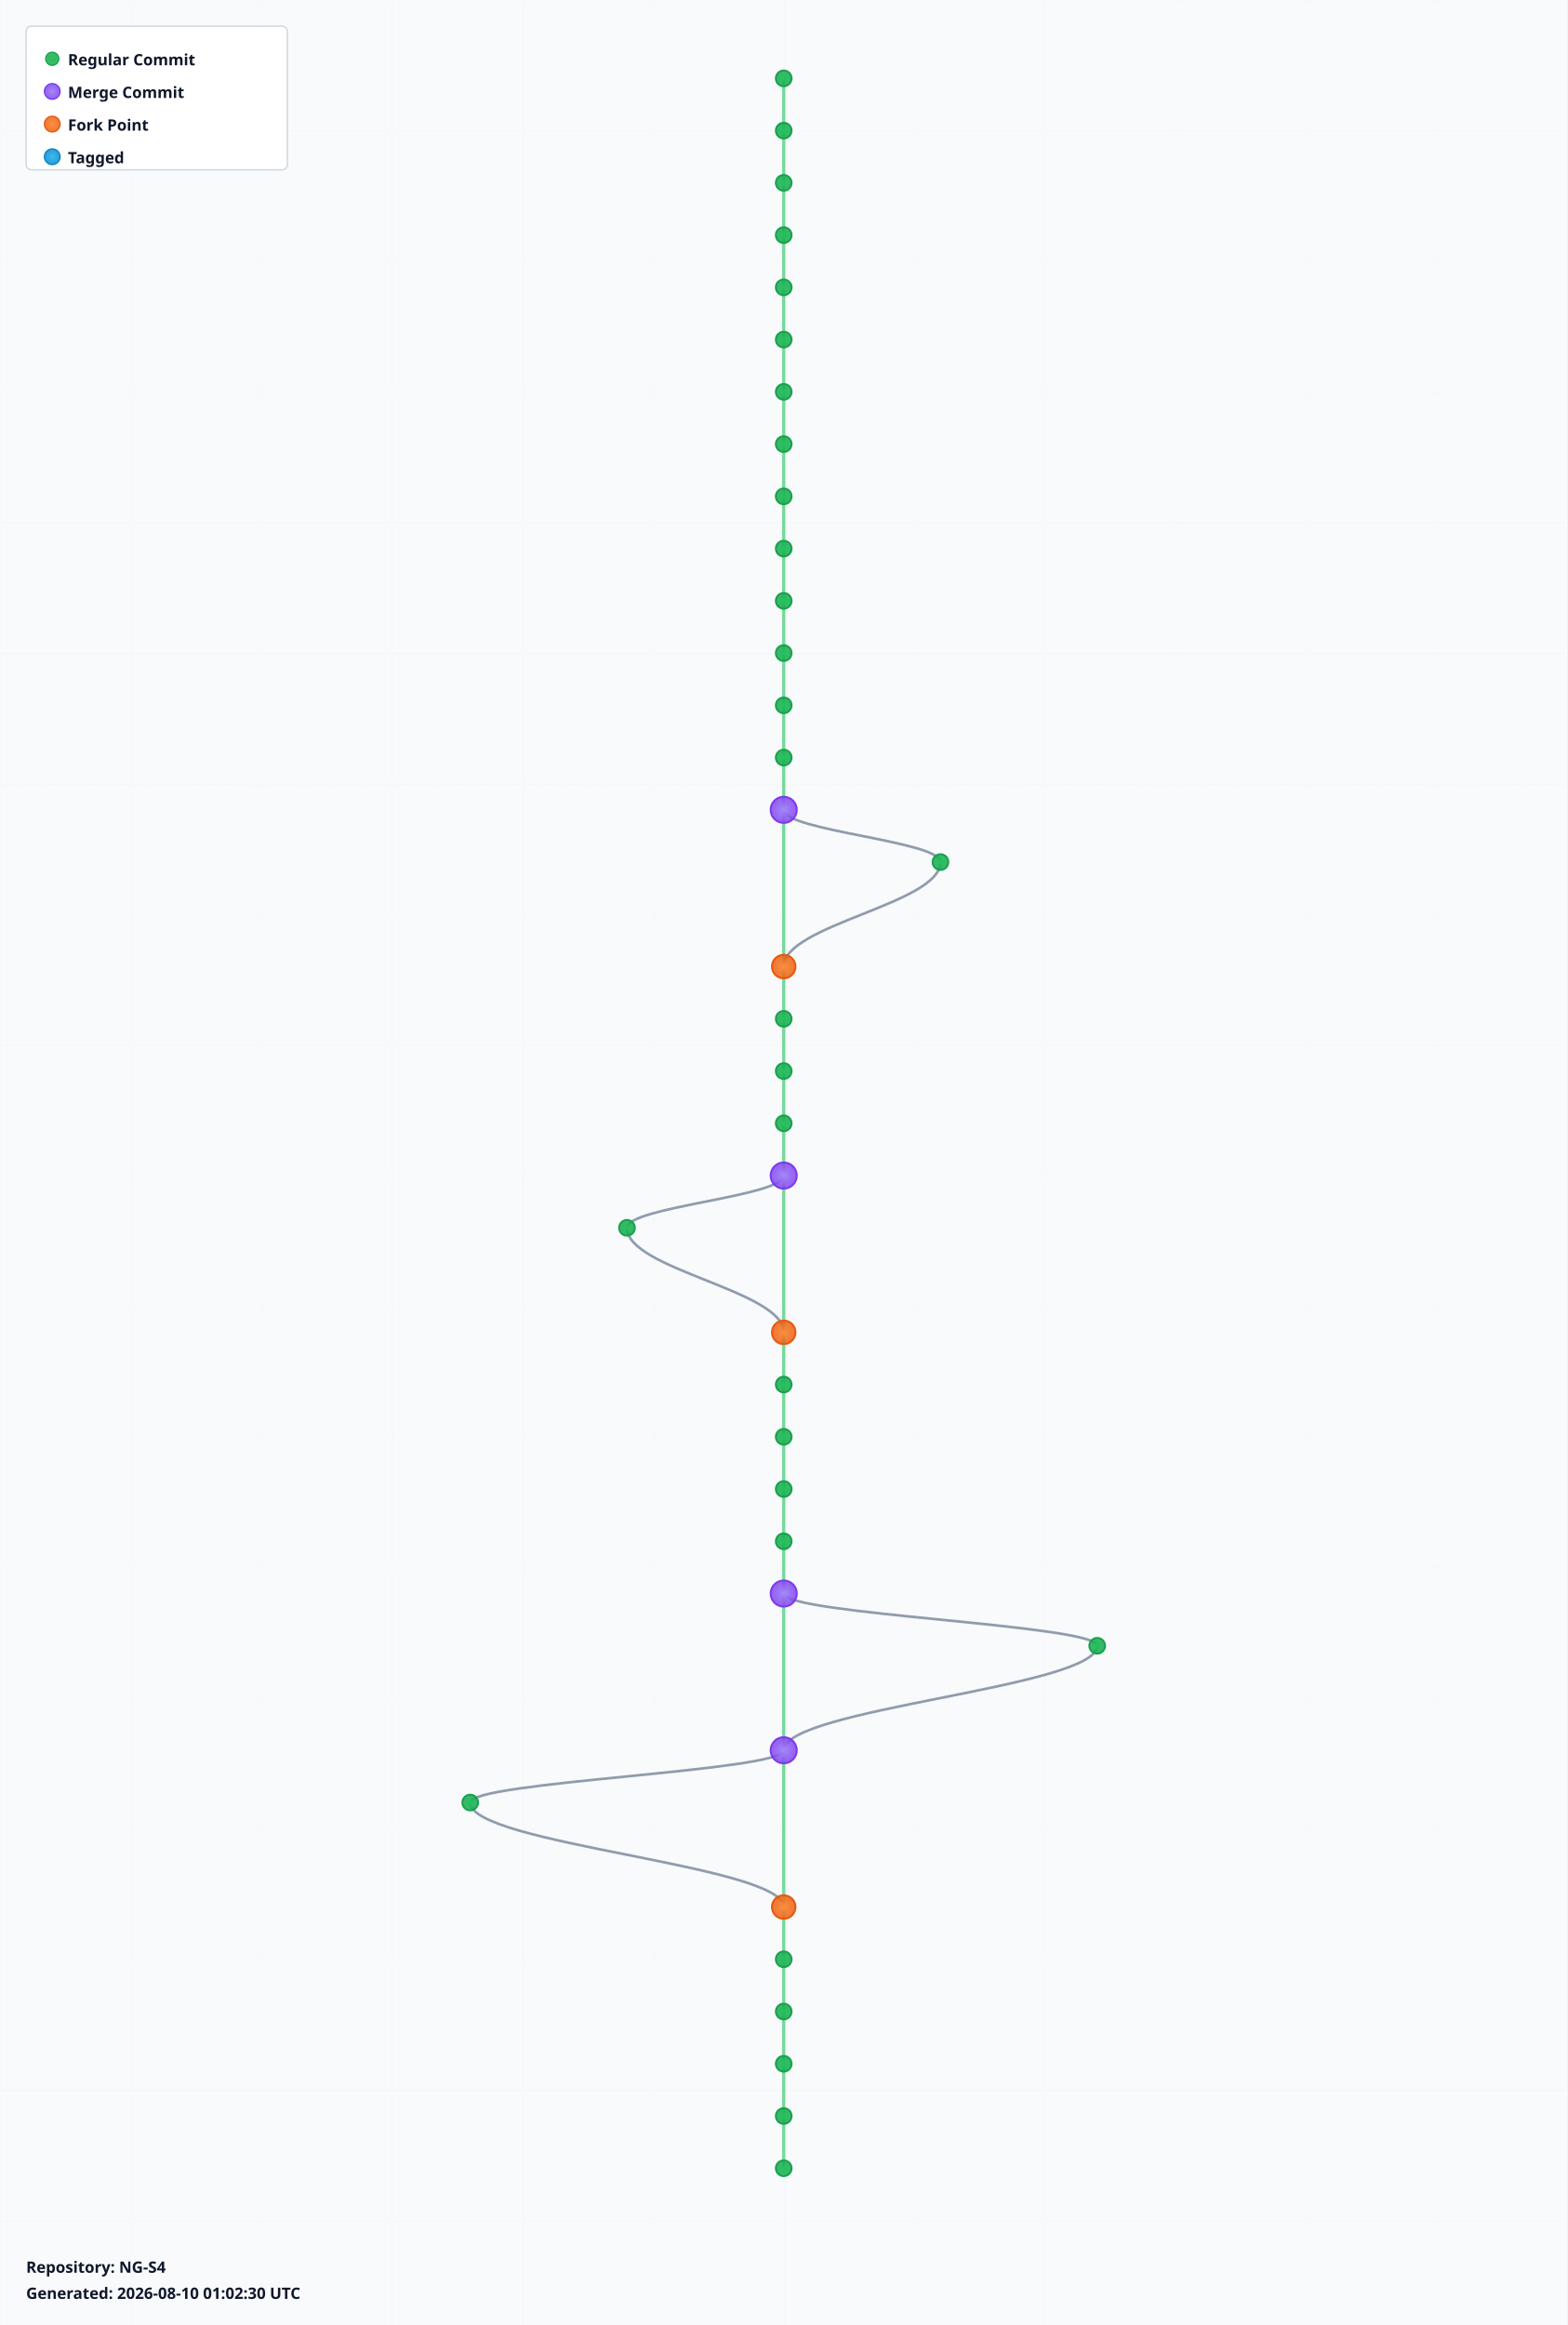
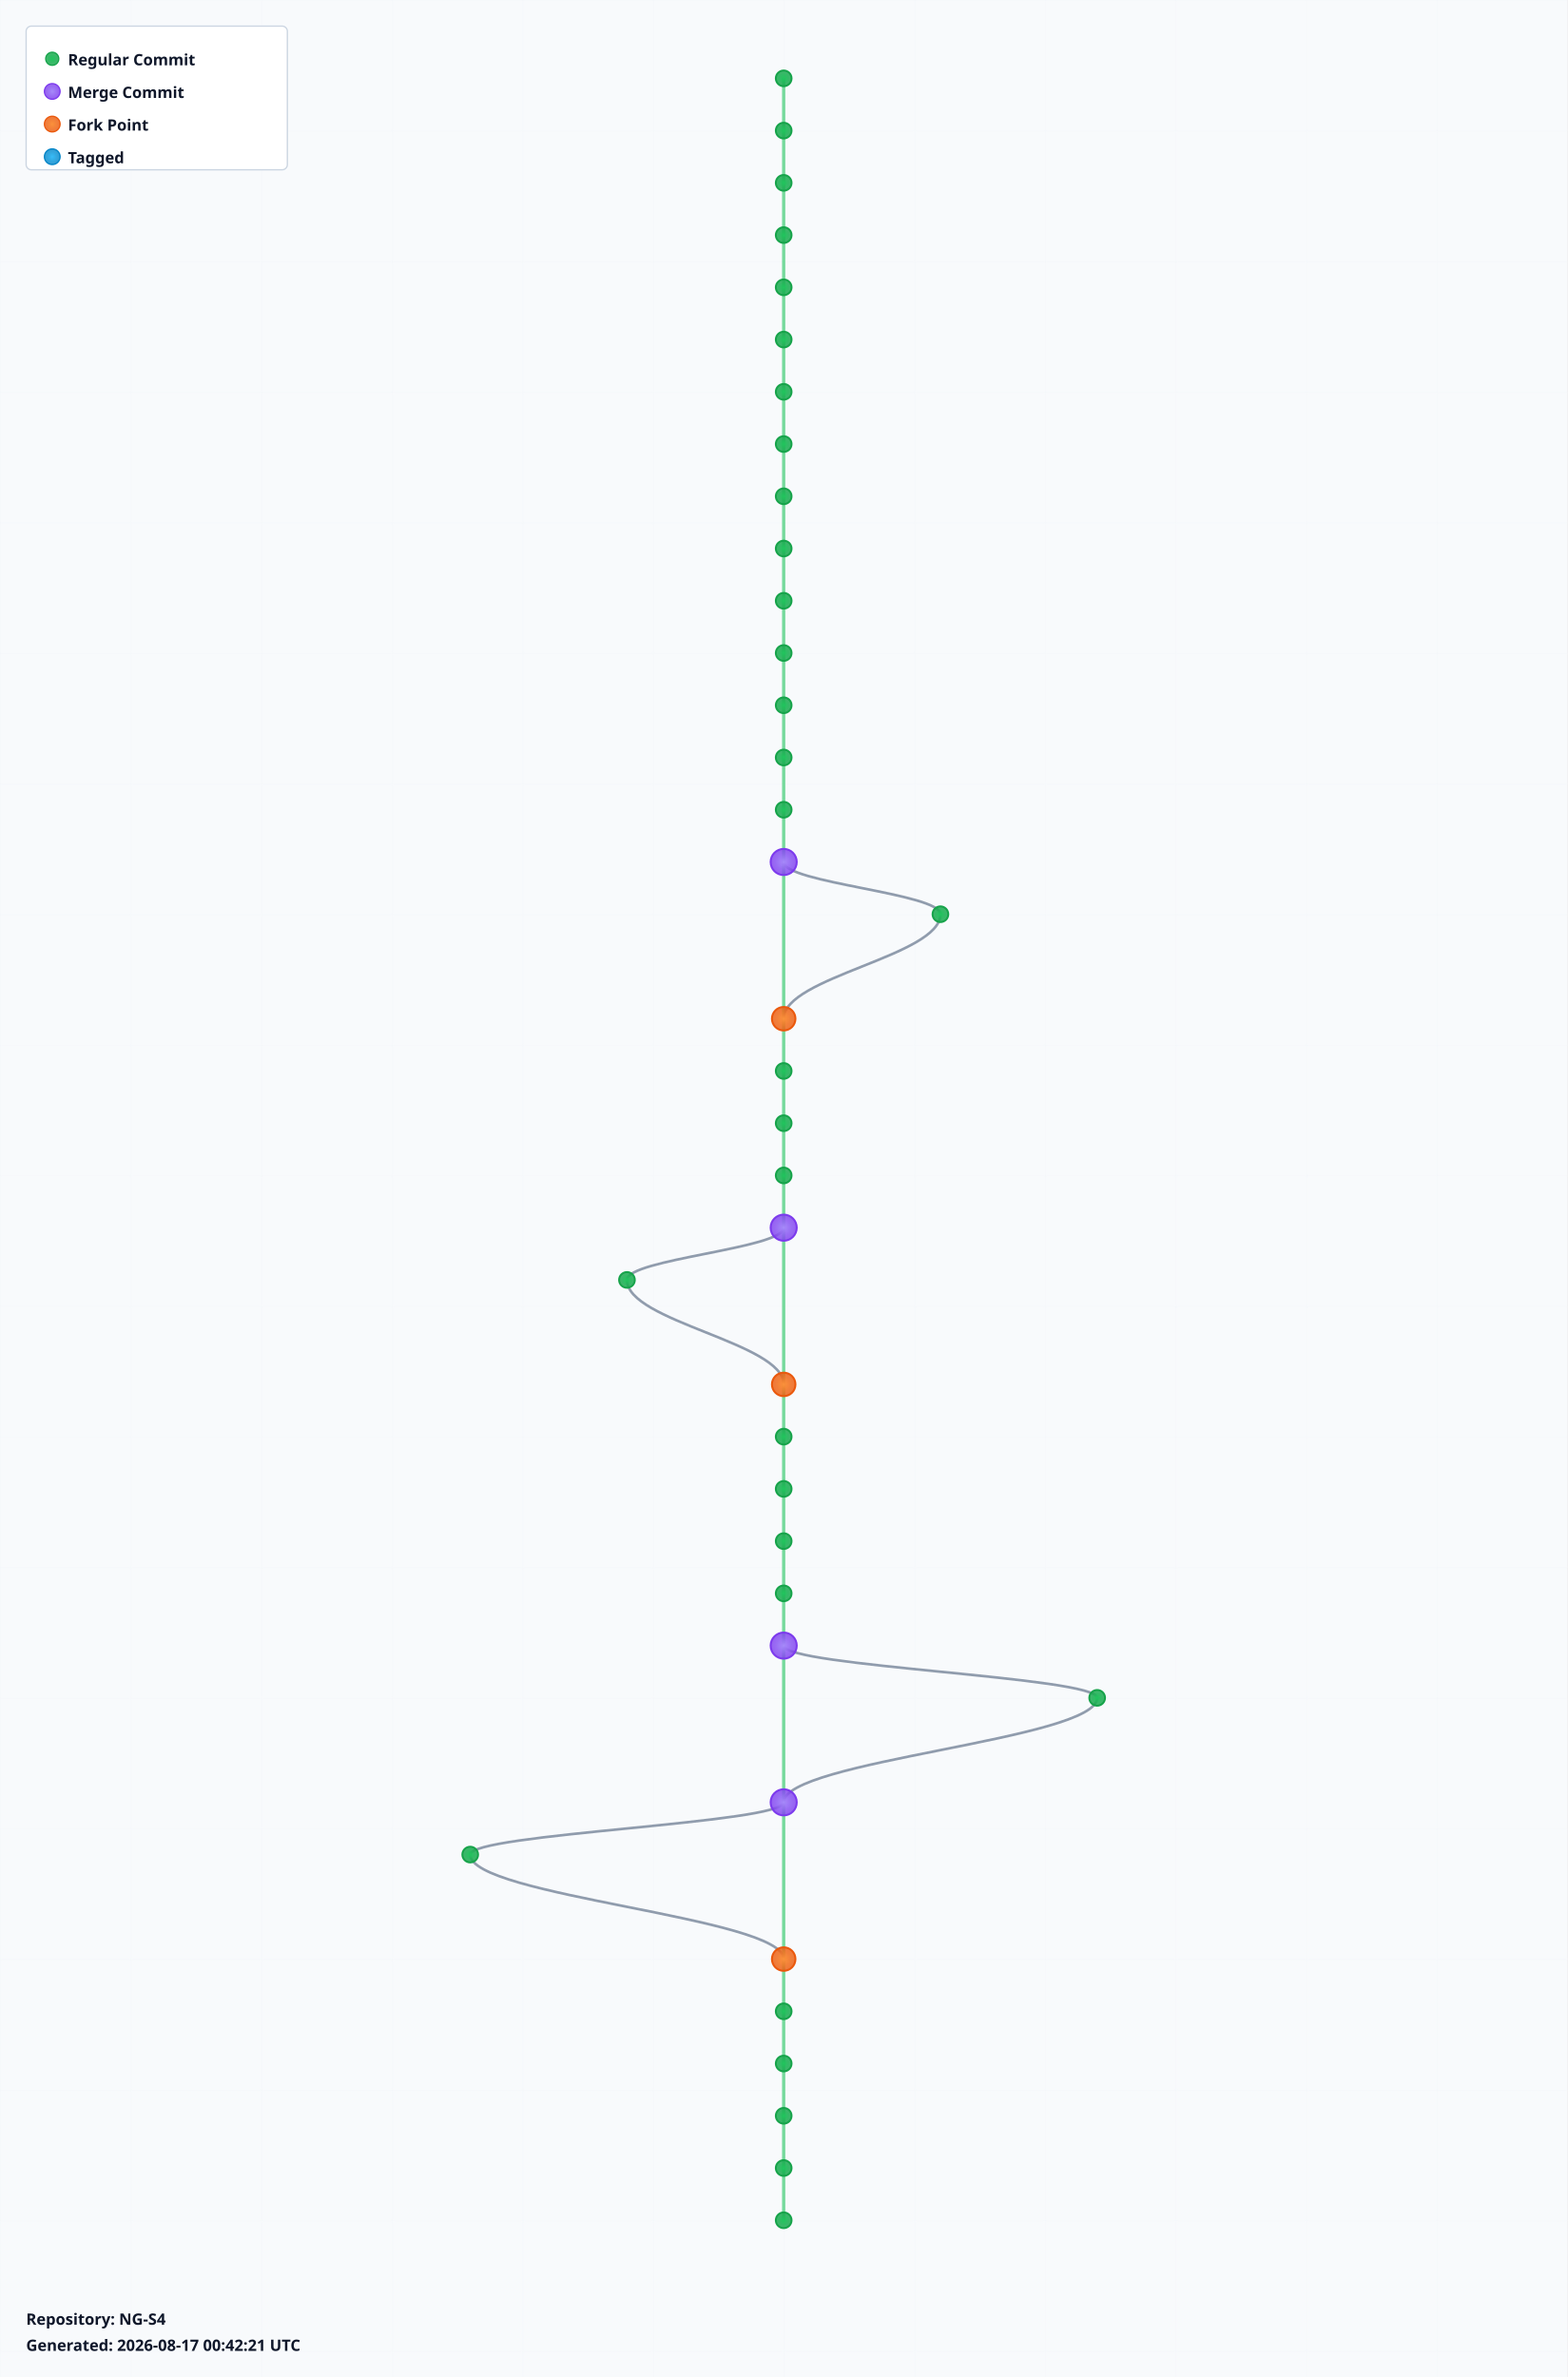
- <svg xmlns="http://www.w3.org/2000/svg" width="1200" height="1780" viewBox="0 0 1200 1780">
+ <svg xmlns="http://www.w3.org/2000/svg" width="1200" height="1820" viewBox="0 0 1200 1820">
  <defs>
    <radialGradient id="leafGradient">
      <stop offset="0%" style="stop-color:#22c55e;stop-opacity:1" />
      <stop offset="100%" style="stop-color:#16a34a;stop-opacity:0.8" />
    </radialGradient>
    <radialGradient id="mergeGradient">
      <stop offset="0%" style="stop-color:#a78bfa;stop-opacity:1" />
      <stop offset="100%" style="stop-color:#7c3aed;stop-opacity:0.8" />
    </radialGradient>
    <radialGradient id="forkGradient">
      <stop offset="0%" style="stop-color:#fb923c;stop-opacity:1" />
      <stop offset="100%" style="stop-color:#ea580c;stop-opacity:0.8" />
    </radialGradient>
    <radialGradient id="tagGradient">
      <stop offset="0%" style="stop-color:#38bdf8;stop-opacity:1" />
      <stop offset="100%" style="stop-color:#0284c7;stop-opacity:0.8" />
    </radialGradient>
    <style>
      .branch-line { stroke: #64748b; stroke-width: 2; fill: none; opacity: 0.7; }
      .trunk-line { stroke: #22c55e; stroke-width: 2.5; fill: none; opacity: 0.6; }
      .commit-leaf { cursor: pointer; }
      .commit-leaf:hover { filter: brightness(1.5); }
      .branch-label { font-family: sans-serif; font-size: 12px; font-weight: bold; fill: #0f172a; }
    </style>
  </defs>
-   <rect width="1200" height="1780" fill="#f8fafc" />
+   <rect width="1200" height="1820" fill="#f8fafc" />
  <defs>
    <pattern id="grid" width="100" height="100" patternUnits="userSpaceOnUse">
      <path d="M 100 0 L 0 0 0 100" fill="none" stroke="#e2e8f0" stroke-width="0.5" opacity="0.3" />
    </pattern>
  </defs>
-   <rect width="1200" height="1780" fill="url(#grid)" />
+   <rect width="1200" height="1820" fill="url(#grid)" />
  <g id="branches">
    <line class="trunk-line" x1="600" y1="60" x2="600" y2="100" />
    <line class="trunk-line" x1="600" y1="100" x2="600" y2="140" />
    <line class="trunk-line" x1="600" y1="140" x2="600" y2="180" />
    <line class="trunk-line" x1="600" y1="180" x2="600" y2="220" />
    <line class="trunk-line" x1="600" y1="220" x2="600" y2="260" />
    <line class="trunk-line" x1="600" y1="260" x2="600" y2="300" />
    <line class="trunk-line" x1="600" y1="300" x2="600" y2="340" />
    <line class="trunk-line" x1="600" y1="340" x2="600" y2="380" />
    <line class="trunk-line" x1="600" y1="380" x2="600" y2="420" />
    <line class="trunk-line" x1="600" y1="420" x2="600" y2="460" />
    <line class="trunk-line" x1="600" y1="460" x2="600" y2="500" />
    <line class="trunk-line" x1="600" y1="500" x2="600" y2="540" />
    <line class="trunk-line" x1="600" y1="540" x2="600" y2="580" />
    <line class="trunk-line" x1="600" y1="580" x2="600" y2="620" />
-     <line class="trunk-line" x1="600" y1="620" x2="600" y2="740" />
-     <path class="branch-line" d="M 600 620 C 600 636, 720 644, 720 660" />
-     <path class="branch-line" d="M 720 660 C 720 692, 600 708, 600 740" />
-     <line class="trunk-line" x1="600" y1="740" x2="600" y2="780" />
+     <line class="trunk-line" x1="600" y1="620" x2="600" y2="660" />
+     <line class="trunk-line" x1="600" y1="660" x2="600" y2="780" />
+     <path class="branch-line" d="M 600 660 C 600 676, 720 684, 720 700" />
+     <path class="branch-line" d="M 720 700 C 720 732, 600 748, 600 780" />
    <line class="trunk-line" x1="600" y1="780" x2="600" y2="820" />
    <line class="trunk-line" x1="600" y1="820" x2="600" y2="860" />
    <line class="trunk-line" x1="600" y1="860" x2="600" y2="900" />
-     <line class="trunk-line" x1="600" y1="900" x2="600" y2="1020" />
-     <path class="branch-line" d="M 600 900 C 600 916, 480 924, 480 940" />
-     <path class="branch-line" d="M 480 940 C 480 972, 600 988, 600 1020" />
-     <line class="trunk-line" x1="600" y1="1020" x2="600" y2="1060" />
+     <line class="trunk-line" x1="600" y1="900" x2="600" y2="940" />
+     <line class="trunk-line" x1="600" y1="940" x2="600" y2="1060" />
+     <path class="branch-line" d="M 600 940 C 600 956, 480 964, 480 980" />
+     <path class="branch-line" d="M 480 980 C 480 1012, 600 1028, 600 1060" />
    <line class="trunk-line" x1="600" y1="1060" x2="600" y2="1100" />
    <line class="trunk-line" x1="600" y1="1100" x2="600" y2="1140" />
    <line class="trunk-line" x1="600" y1="1140" x2="600" y2="1180" />
    <line class="trunk-line" x1="600" y1="1180" x2="600" y2="1220" />
-     <line class="trunk-line" x1="600" y1="1220" x2="600" y2="1340" />
-     <path class="branch-line" d="M 600 1220 C 600 1236, 840 1244, 840 1260" />
-     <path class="branch-line" d="M 840 1260 C 840 1292, 600 1308, 600 1340" />
-     <line class="trunk-line" x1="600" y1="1340" x2="600" y2="1460" />
-     <path class="branch-line" d="M 600 1340 C 600 1356, 360 1364, 360 1380" />
-     <path class="branch-line" d="M 360 1380 C 360 1412, 600 1428, 600 1460" />
-     <line class="trunk-line" x1="600" y1="1460" x2="600" y2="1500" />
+     <line class="trunk-line" x1="600" y1="1220" x2="600" y2="1260" />
+     <line class="trunk-line" x1="600" y1="1260" x2="600" y2="1380" />
+     <path class="branch-line" d="M 600 1260 C 600 1276, 840 1284, 840 1300" />
+     <path class="branch-line" d="M 840 1300 C 840 1332, 600 1348, 600 1380" />
+     <line class="trunk-line" x1="600" y1="1380" x2="600" y2="1500" />
+     <path class="branch-line" d="M 600 1380 C 600 1396, 360 1404, 360 1420" />
+     <path class="branch-line" d="M 360 1420 C 360 1452, 600 1468, 600 1500" />
    <line class="trunk-line" x1="600" y1="1500" x2="600" y2="1540" />
    <line class="trunk-line" x1="600" y1="1540" x2="600" y2="1580" />
    <line class="trunk-line" x1="600" y1="1580" x2="600" y2="1620" />
    <line class="trunk-line" x1="600" y1="1620" x2="600" y2="1660" />
+     <line class="trunk-line" x1="600" y1="1660" x2="600" y2="1700" />
  </g>
  <g id="commits">
    <circle class="commit-leaf" cx="600" cy="60" r="6" fill="url(#leafGradient)" stroke="#16a34a" stroke-width="1.5" />
    <circle class="commit-leaf" cx="600" cy="100" r="6" fill="url(#leafGradient)" stroke="#16a34a" stroke-width="1.5" />
    <circle class="commit-leaf" cx="600" cy="140" r="6" fill="url(#leafGradient)" stroke="#16a34a" stroke-width="1.5" />
    <circle class="commit-leaf" cx="600" cy="180" r="6" fill="url(#leafGradient)" stroke="#16a34a" stroke-width="1.5" />
    <circle class="commit-leaf" cx="600" cy="220" r="6" fill="url(#leafGradient)" stroke="#16a34a" stroke-width="1.5" />
    <circle class="commit-leaf" cx="600" cy="260" r="6" fill="url(#leafGradient)" stroke="#16a34a" stroke-width="1.5" />
    <circle class="commit-leaf" cx="600" cy="300" r="6" fill="url(#leafGradient)" stroke="#16a34a" stroke-width="1.5" />
    <circle class="commit-leaf" cx="600" cy="340" r="6" fill="url(#leafGradient)" stroke="#16a34a" stroke-width="1.5" />
    <circle class="commit-leaf" cx="600" cy="380" r="6" fill="url(#leafGradient)" stroke="#16a34a" stroke-width="1.5" />
    <circle class="commit-leaf" cx="600" cy="420" r="6" fill="url(#leafGradient)" stroke="#16a34a" stroke-width="1.5" />
    <circle class="commit-leaf" cx="600" cy="460" r="6" fill="url(#leafGradient)" stroke="#16a34a" stroke-width="1.5" />
    <circle class="commit-leaf" cx="600" cy="500" r="6" fill="url(#leafGradient)" stroke="#16a34a" stroke-width="1.5" />
    <circle class="commit-leaf" cx="600" cy="540" r="6" fill="url(#leafGradient)" stroke="#16a34a" stroke-width="1.5" />
    <circle class="commit-leaf" cx="600" cy="580" r="6" fill="url(#leafGradient)" stroke="#16a34a" stroke-width="1.5" />
-     <circle class="commit-leaf" cx="600" cy="620" r="10" fill="url(#mergeGradient)" stroke="#7c3aed" stroke-width="1.5" />
-     <circle class="commit-leaf" cx="720" cy="660" r="6" fill="url(#leafGradient)" stroke="#16a34a" stroke-width="1.5" />
-     <circle class="commit-leaf" cx="600" cy="740" r="9" fill="url(#forkGradient)" stroke="#ea580c" stroke-width="1.5" />
-     <circle class="commit-leaf" cx="600" cy="780" r="6" fill="url(#leafGradient)" stroke="#16a34a" stroke-width="1.5" />
+     <circle class="commit-leaf" cx="600" cy="620" r="6" fill="url(#leafGradient)" stroke="#16a34a" stroke-width="1.5" />
+     <circle class="commit-leaf" cx="600" cy="660" r="10" fill="url(#mergeGradient)" stroke="#7c3aed" stroke-width="1.5" />
+     <circle class="commit-leaf" cx="720" cy="700" r="6" fill="url(#leafGradient)" stroke="#16a34a" stroke-width="1.5" />
+     <circle class="commit-leaf" cx="600" cy="780" r="9" fill="url(#forkGradient)" stroke="#ea580c" stroke-width="1.5" />
    <circle class="commit-leaf" cx="600" cy="820" r="6" fill="url(#leafGradient)" stroke="#16a34a" stroke-width="1.5" />
    <circle class="commit-leaf" cx="600" cy="860" r="6" fill="url(#leafGradient)" stroke="#16a34a" stroke-width="1.5" />
-     <circle class="commit-leaf" cx="600" cy="900" r="10" fill="url(#mergeGradient)" stroke="#7c3aed" stroke-width="1.5" />
-     <circle class="commit-leaf" cx="480" cy="940" r="6" fill="url(#leafGradient)" stroke="#16a34a" stroke-width="1.5" />
-     <circle class="commit-leaf" cx="600" cy="1020" r="9" fill="url(#forkGradient)" stroke="#ea580c" stroke-width="1.5" />
-     <circle class="commit-leaf" cx="600" cy="1060" r="6" fill="url(#leafGradient)" stroke="#16a34a" stroke-width="1.5" />
+     <circle class="commit-leaf" cx="600" cy="900" r="6" fill="url(#leafGradient)" stroke="#16a34a" stroke-width="1.5" />
+     <circle class="commit-leaf" cx="600" cy="940" r="10" fill="url(#mergeGradient)" stroke="#7c3aed" stroke-width="1.5" />
+     <circle class="commit-leaf" cx="480" cy="980" r="6" fill="url(#leafGradient)" stroke="#16a34a" stroke-width="1.5" />
+     <circle class="commit-leaf" cx="600" cy="1060" r="9" fill="url(#forkGradient)" stroke="#ea580c" stroke-width="1.5" />
    <circle class="commit-leaf" cx="600" cy="1100" r="6" fill="url(#leafGradient)" stroke="#16a34a" stroke-width="1.5" />
    <circle class="commit-leaf" cx="600" cy="1140" r="6" fill="url(#leafGradient)" stroke="#16a34a" stroke-width="1.5" />
    <circle class="commit-leaf" cx="600" cy="1180" r="6" fill="url(#leafGradient)" stroke="#16a34a" stroke-width="1.5" />
-     <circle class="commit-leaf" cx="600" cy="1220" r="10" fill="url(#mergeGradient)" stroke="#7c3aed" stroke-width="1.5" />
-     <circle class="commit-leaf" cx="840" cy="1260" r="6" fill="url(#leafGradient)" stroke="#16a34a" stroke-width="1.5" />
-     <circle class="commit-leaf" cx="600" cy="1340" r="10" fill="url(#mergeGradient)" stroke="#7c3aed" stroke-width="1.5" />
-     <circle class="commit-leaf" cx="360" cy="1380" r="6" fill="url(#leafGradient)" stroke="#16a34a" stroke-width="1.5" />
-     <circle class="commit-leaf" cx="600" cy="1460" r="9" fill="url(#forkGradient)" stroke="#ea580c" stroke-width="1.5" />
-     <circle class="commit-leaf" cx="600" cy="1500" r="6" fill="url(#leafGradient)" stroke="#16a34a" stroke-width="1.5" />
+     <circle class="commit-leaf" cx="600" cy="1220" r="6" fill="url(#leafGradient)" stroke="#16a34a" stroke-width="1.5" />
+     <circle class="commit-leaf" cx="600" cy="1260" r="10" fill="url(#mergeGradient)" stroke="#7c3aed" stroke-width="1.5" />
+     <circle class="commit-leaf" cx="840" cy="1300" r="6" fill="url(#leafGradient)" stroke="#16a34a" stroke-width="1.5" />
+     <circle class="commit-leaf" cx="600" cy="1380" r="10" fill="url(#mergeGradient)" stroke="#7c3aed" stroke-width="1.5" />
+     <circle class="commit-leaf" cx="360" cy="1420" r="6" fill="url(#leafGradient)" stroke="#16a34a" stroke-width="1.5" />
+     <circle class="commit-leaf" cx="600" cy="1500" r="9" fill="url(#forkGradient)" stroke="#ea580c" stroke-width="1.5" />
    <circle class="commit-leaf" cx="600" cy="1540" r="6" fill="url(#leafGradient)" stroke="#16a34a" stroke-width="1.5" />
    <circle class="commit-leaf" cx="600" cy="1580" r="6" fill="url(#leafGradient)" stroke="#16a34a" stroke-width="1.5" />
    <circle class="commit-leaf" cx="600" cy="1620" r="6" fill="url(#leafGradient)" stroke="#16a34a" stroke-width="1.5" />
    <circle class="commit-leaf" cx="600" cy="1660" r="6" fill="url(#leafGradient)" stroke="#16a34a" stroke-width="1.5" />
+     <circle class="commit-leaf" cx="600" cy="1700" r="6" fill="url(#leafGradient)" stroke="#16a34a" stroke-width="1.5" />
  </g>
  <g id="legend" transform="translate(20, 20)">
    <rect width="200" height="110" fill="white" stroke="#cbd5e1" stroke-width="1" rx="4" />
    <circle cx="20" cy="25" r="5" fill="url(#leafGradient)" stroke="#16a34a" />
    <text x="32" y="30" class="branch-label" font-size="12">Regular Commit</text>
    <circle cx="20" cy="50" r="6" fill="url(#mergeGradient)" stroke="#7c3aed" />
    <text x="32" y="55" class="branch-label" font-size="12">Merge Commit</text>
    <circle cx="20" cy="75" r="6" fill="url(#forkGradient)" stroke="#ea580c" />
    <text x="32" y="80" class="branch-label" font-size="12">Fork Point</text>
    <circle cx="20" cy="100" r="6" fill="url(#tagGradient)" stroke="#0284c7" />
    <text x="32" y="105" class="branch-label" font-size="12">Tagged</text>
  </g>
-   <g id="info" transform="translate(20, 1740)">
+   <g id="info" transform="translate(20, 1780)">
    <text x="0" y="0" class="branch-label" font-size="12" fill="#666">
      Repository: NG-S4
    </text>
    <text x="0" y="20" class="branch-label" font-size="10" fill="#999">
-       Generated: 2026-08-10 01:02:30 UTC
+       Generated: 2026-08-17 00:42:21 UTC
    </text>
  </g>
</svg>
